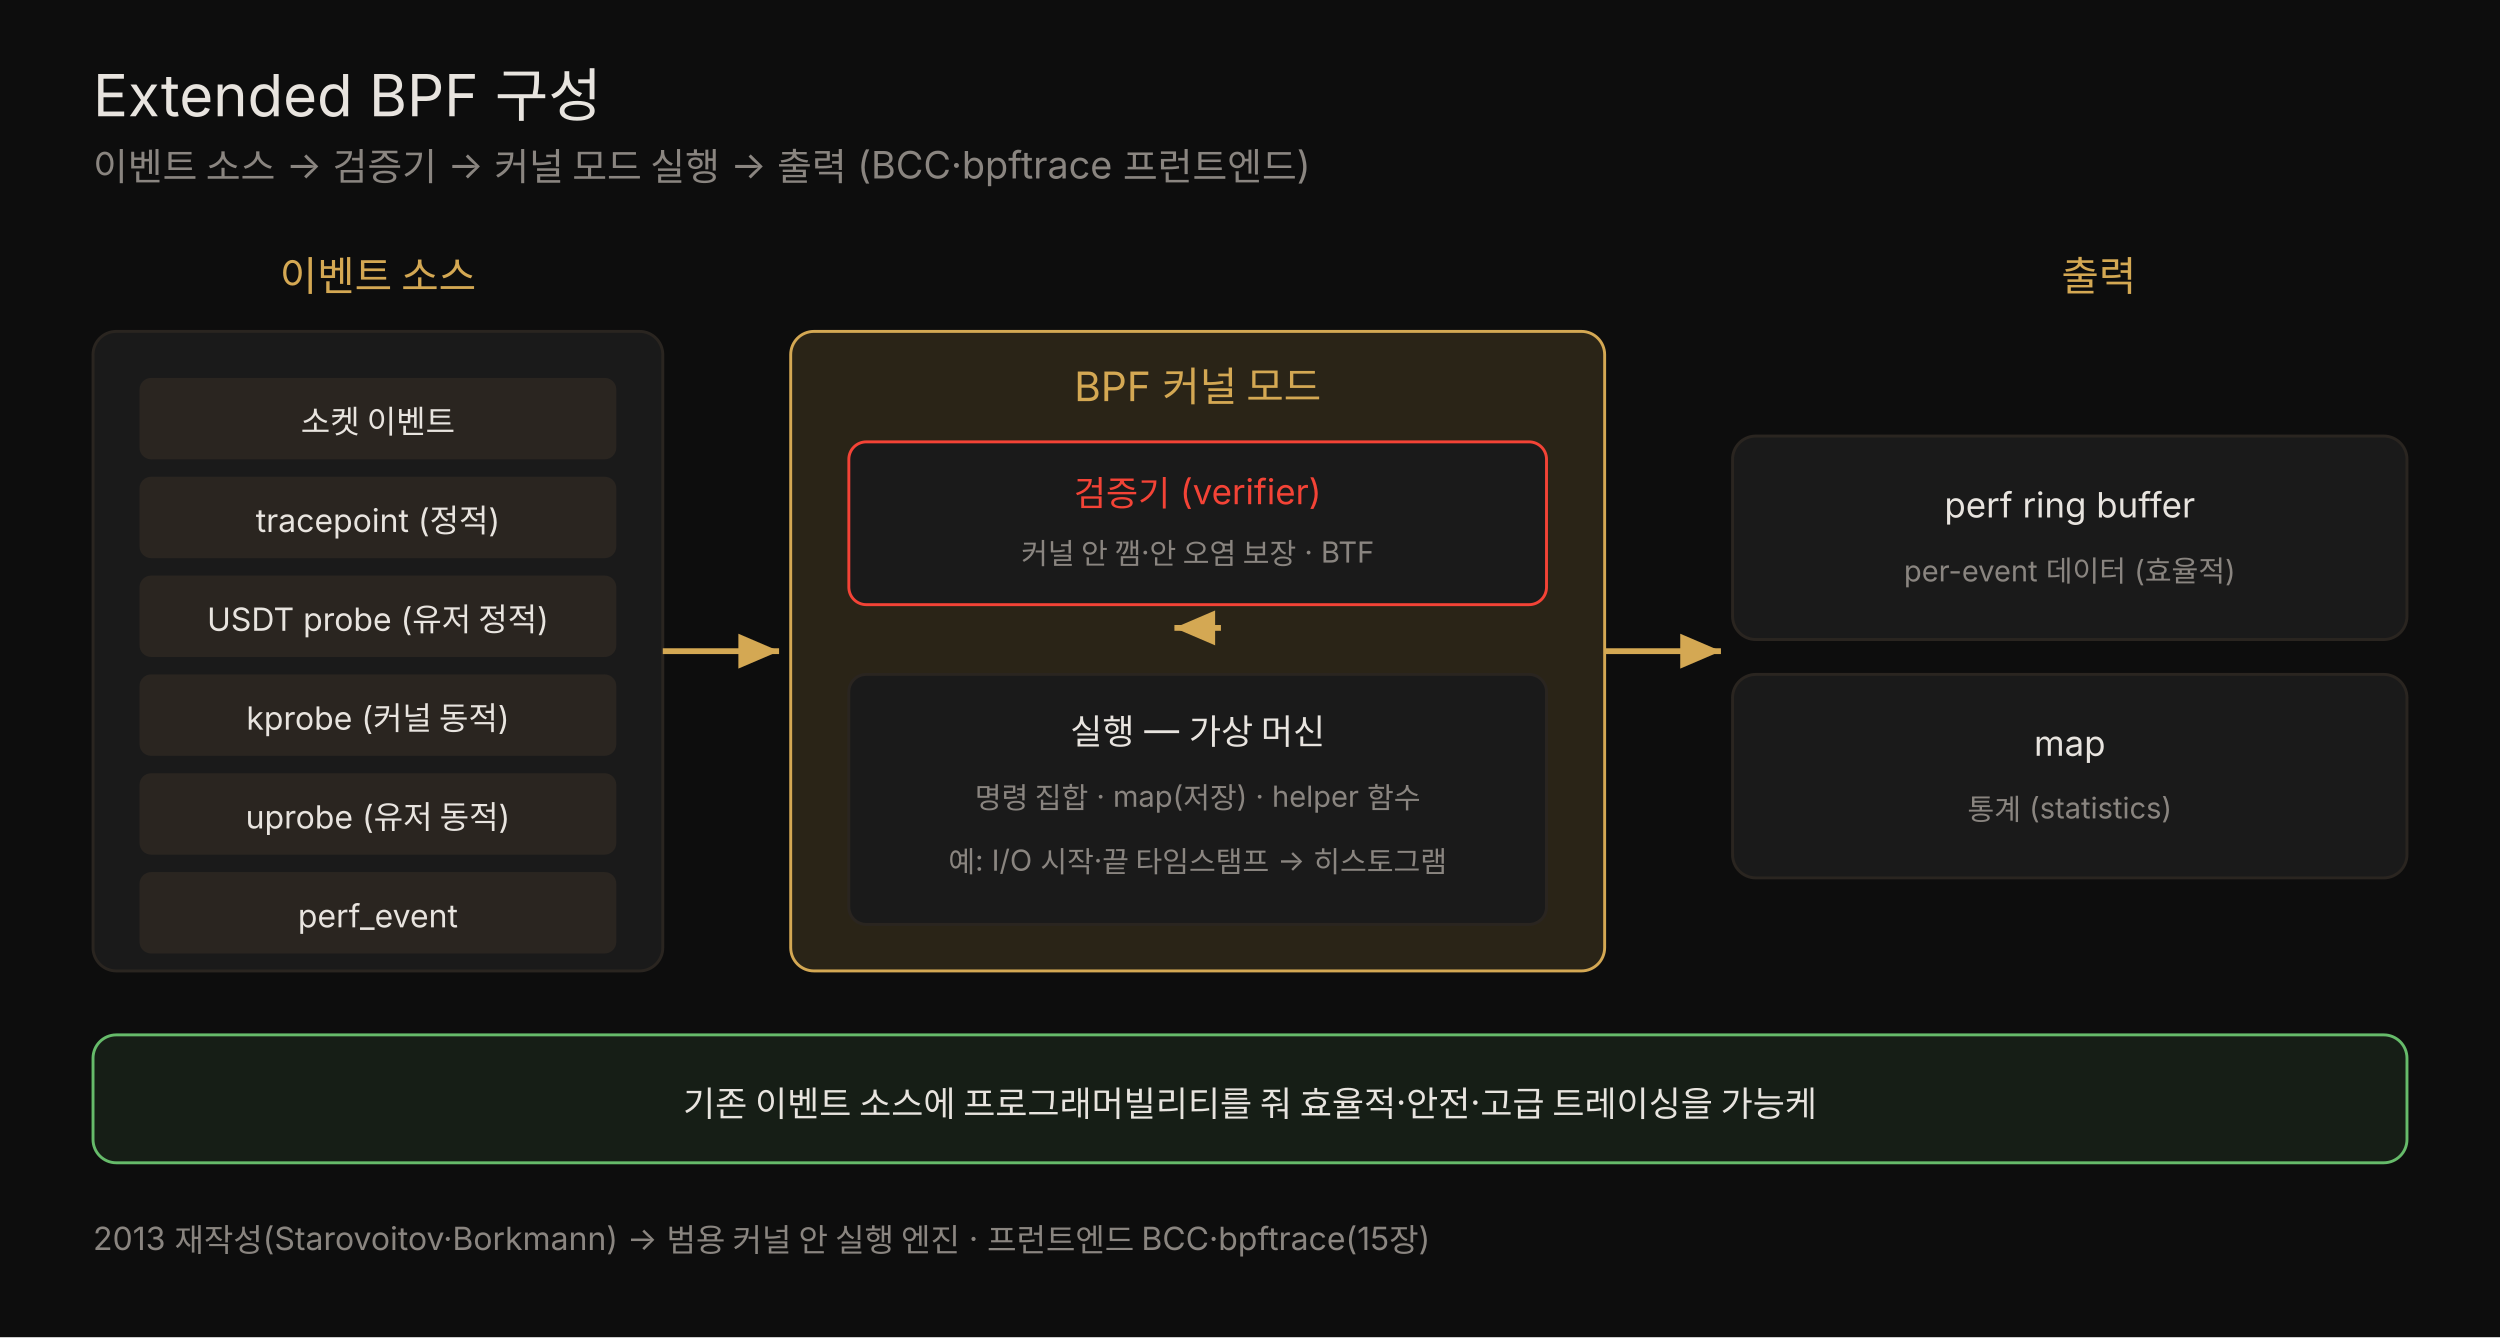
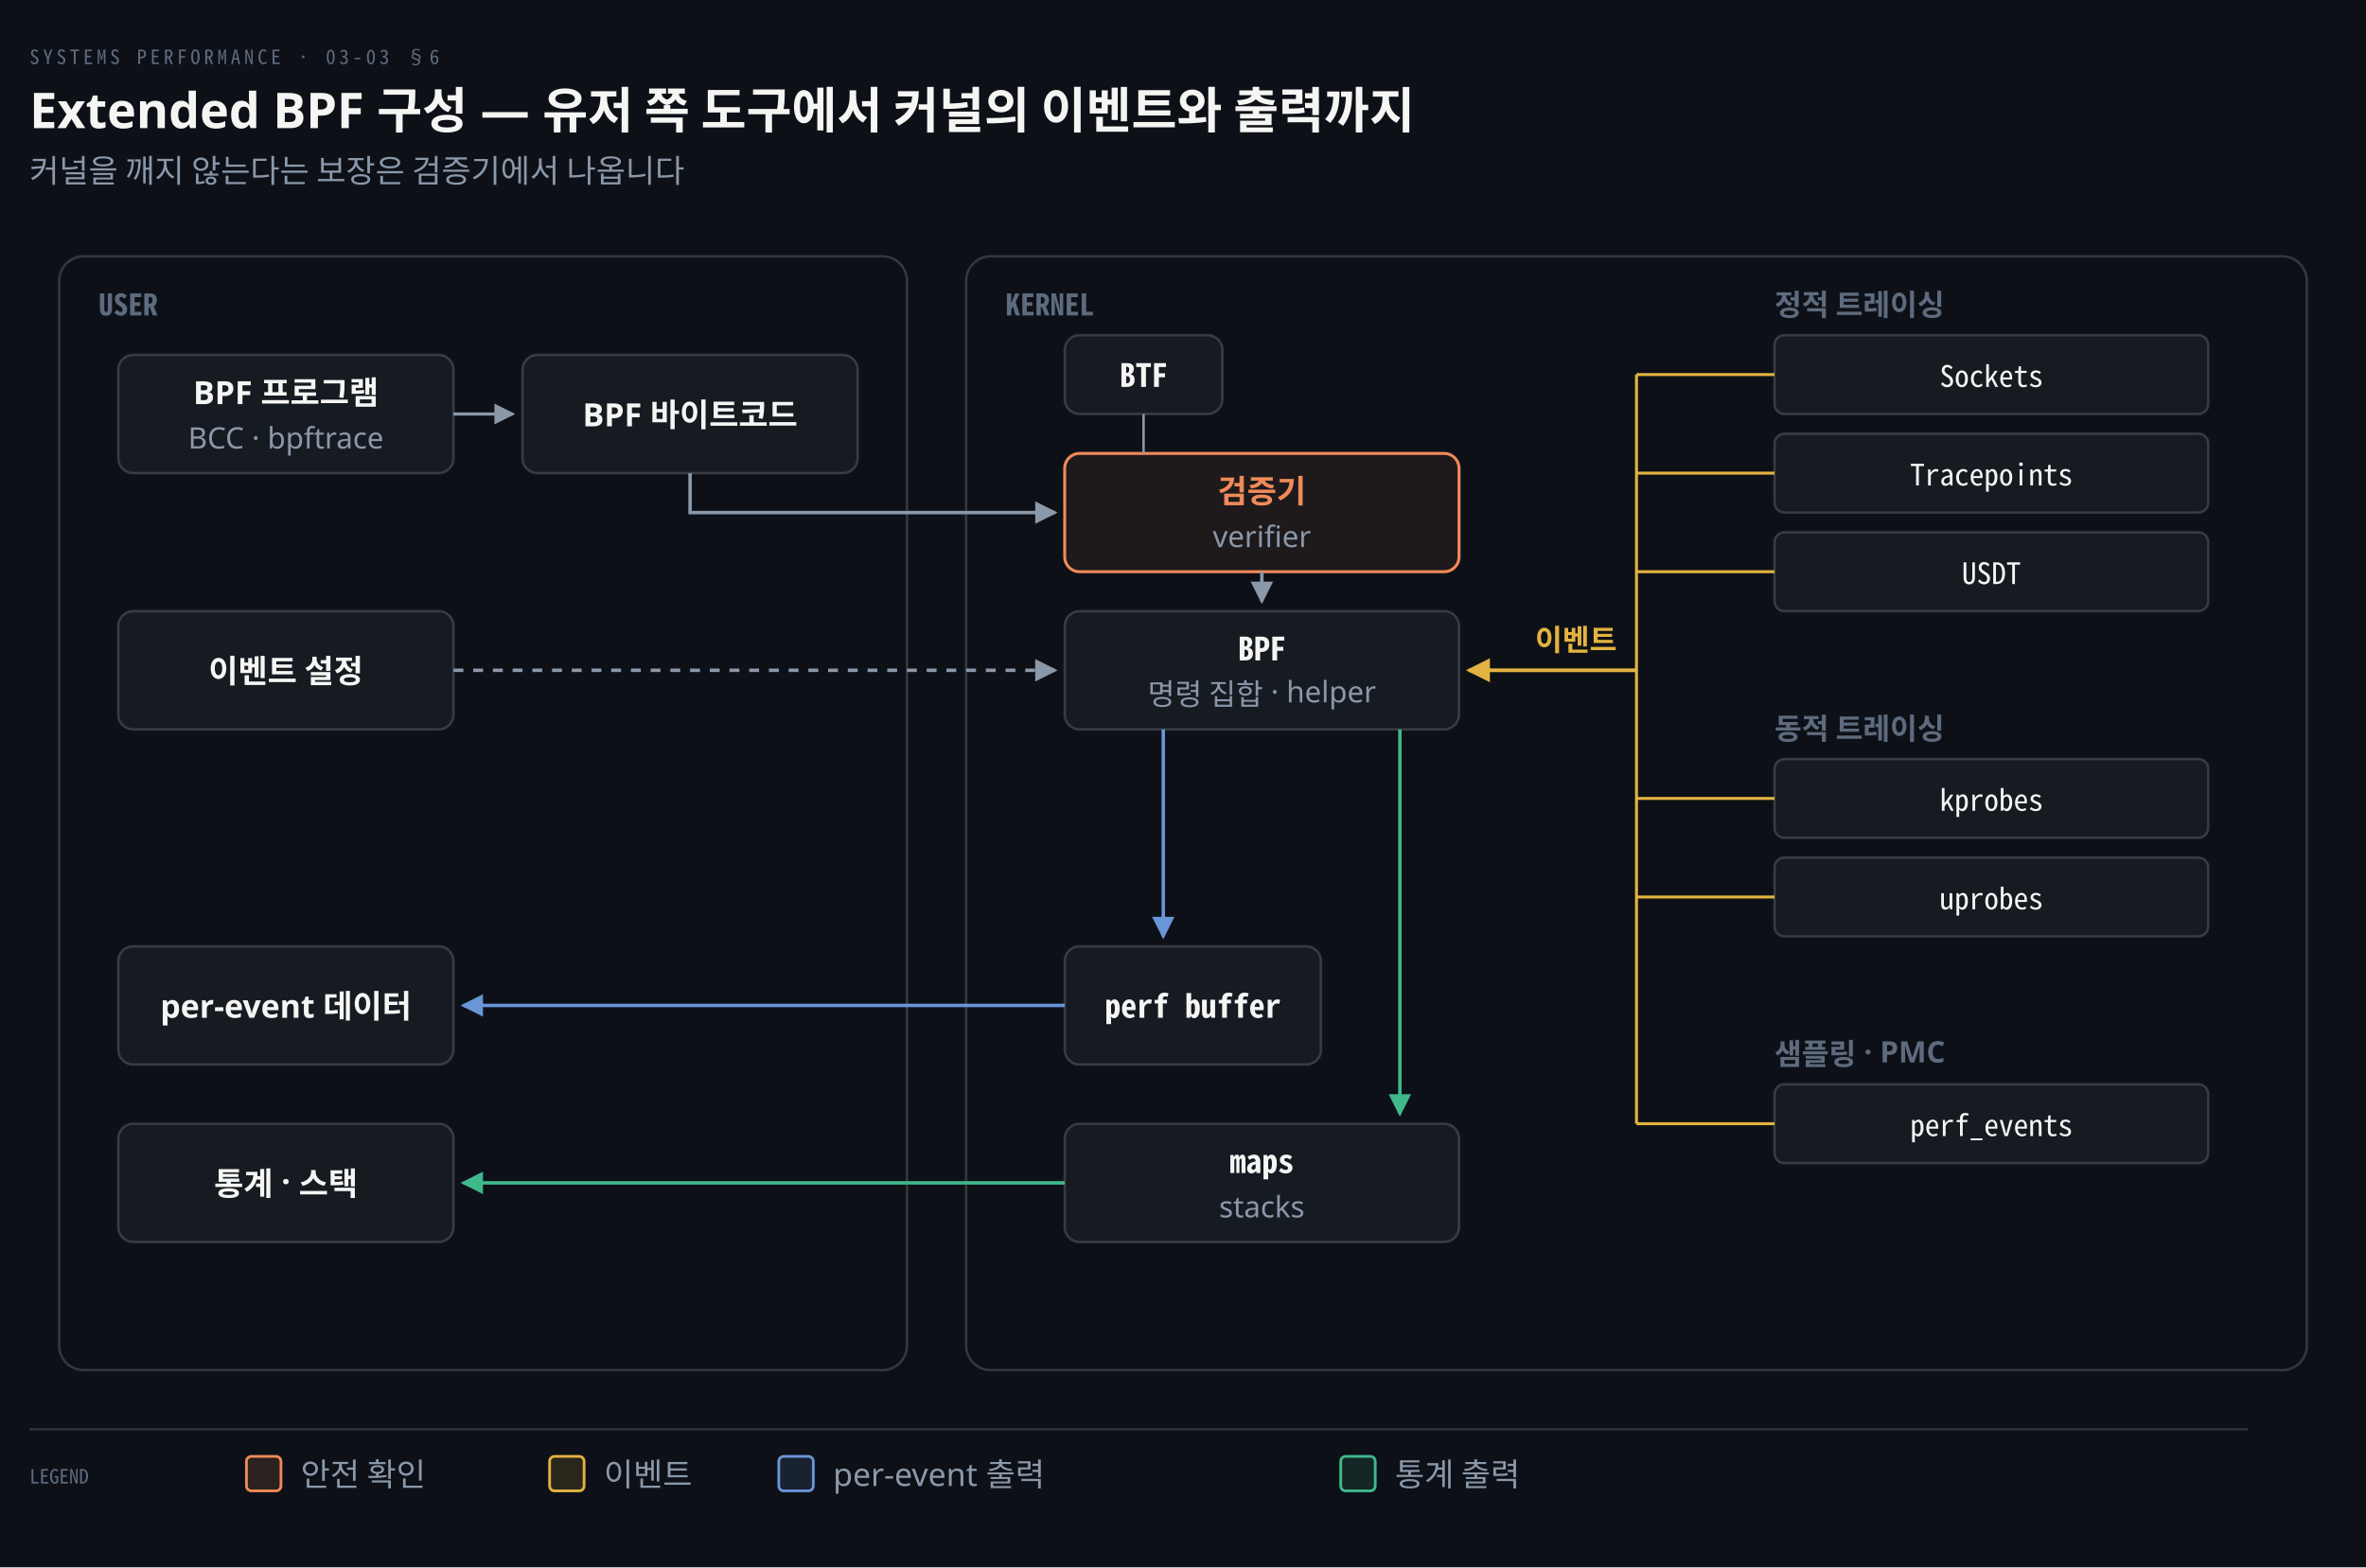
- <svg xmlns="http://www.w3.org/2000/svg" viewBox="0 0 860 460" width="100%" role="img" font-family="'Pretendard', -apple-system, 'Noto Sans KR', sans-serif">
-   <rect x="0" y="0" width="860" height="460" fill="#0d0d0d" />
-   <text x="32" y="40" fill="#e8e4df" font-size="20">Extended BPF 구성</text>
-   <text x="32" y="62" fill="rgb(138,133,128)" font-size="13">이벤트 소스 → 검증기 → 커널 모드 실행 → 출력 (BCC·bpftrace 프런트엔드)</text>
+ <svg xmlns="http://www.w3.org/2000/svg" viewBox="0 0 960 636" width="100%" role="img" aria-labelledby="dt dd">
  <defs>
-     <marker id="b1" markerWidth="10" markerHeight="10" refX="7" refY="3" orient="auto">
-       <path d="M0,0 L7,3 L0,6 Z" fill="rgb(212,168,83)" />
+     <marker id="ar" viewBox="0 0 8 8" refX="7" refY="4" markerWidth="6.5" markerHeight="6.5" orient="auto">
+       <path d="M0 0 L8 4 L0 8 z" fill="#8B98A9" />
+     </marker>
+     <marker id="ok" viewBox="0 0 8 8" refX="7" refY="4" markerWidth="6.5" markerHeight="6.5" orient="auto">
+       <path d="M0 0 L8 4 L0 8 z" fill="#3FB98C" />
+     </marker>
+     <marker id="warn" viewBox="0 0 8 8" refX="7" refY="4" markerWidth="6.5" markerHeight="6.5" orient="auto">
+       <path d="M0 0 L8 4 L0 8 z" fill="#E3B341" />
+     </marker>
+     <marker id="bad" viewBox="0 0 8 8" refX="7" refY="4" markerWidth="6.5" markerHeight="6.5" orient="auto">
+       <path d="M0 0 L8 4 L0 8 z" fill="#F0616D" />
+     </marker>
+     <marker id="info" viewBox="0 0 8 8" refX="7" refY="4" markerWidth="6.5" markerHeight="6.5" orient="auto">
+       <path d="M0 0 L8 4 L0 8 z" fill="#6A95D8" />
+     </marker>
+     <marker id="acc" viewBox="0 0 8 8" refX="7" refY="4" markerWidth="6.5" markerHeight="6.5" orient="auto">
+       <path d="M0 0 L8 4 L0 8 z" fill="#F08A59" />
+     </marker>
+     <marker id="soft" viewBox="0 0 8 8" refX="7" refY="4" markerWidth="6.5" markerHeight="6.5" orient="auto">
+       <path d="M0 0 L8 4 L0 8 z" fill="#5E6B7E" />
    </marker>
  </defs>
-   <text x="130" y="100" fill="rgb(212,168,83)" font-size="14" text-anchor="middle">이벤트 소스</text>
-   <rect x="32" y="114" width="196" height="220" fill="rgb(26,26,26)" stroke="rgb(42,37,32)" rx="8" />
-   <rect x="48" y="130" width="164" height="28" fill="rgb(42,37,32)" rx="4" />
-   <text x="130" y="149" fill="#e8e4df" font-size="11" text-anchor="middle">소켓 이벤트</text>
-   <rect x="48" y="164" width="164" height="28" fill="rgb(42,37,32)" rx="4" />
-   <text x="130" y="183" fill="#e8e4df" font-size="11" text-anchor="middle">tracepoint (정적)</text>
-   <rect x="48" y="198" width="164" height="28" fill="rgb(42,37,32)" rx="4" />
-   <text x="130" y="217" fill="#e8e4df" font-size="11" text-anchor="middle">USDT probe (유저 정적)</text>
-   <rect x="48" y="232" width="164" height="28" fill="rgb(42,37,32)" rx="4" />
-   <text x="130" y="251" fill="#e8e4df" font-size="11" text-anchor="middle">kprobe (커널 동적)</text>
-   <rect x="48" y="266" width="164" height="28" fill="rgb(42,37,32)" rx="4" />
-   <text x="130" y="285" fill="#e8e4df" font-size="11" text-anchor="middle">uprobe (유저 동적)</text>
-   <rect x="48" y="300" width="164" height="28" fill="rgb(42,37,32)" rx="4" />
-   <text x="130" y="319" fill="#e8e4df" font-size="11" text-anchor="middle">perf_event</text>
-   <line x1="228" y1="224" x2="268" y2="224" stroke="rgb(212,168,83)" stroke-width="2" marker-end="url(#b1)" />
-   <rect x="272" y="114" width="280" height="220" fill="rgba(212,168,83,0.15)" stroke="rgb(212,168,83)" rx="8" />
-   <text x="412" y="138" fill="rgb(212,168,83)" font-size="14" text-anchor="middle">BPF 커널 모드</text>
-   <rect x="292" y="152" width="240" height="56" fill="rgb(26,26,26)" stroke="#f44336" rx="6" />
-   <text x="412" y="174" fill="#f44336" font-size="12" text-anchor="middle">검증기 (verifier)</text>
-   <text x="412" y="194" fill="rgb(138,133,128)" font-size="10" text-anchor="middle">커널 안 깸·안 오염 보장 · BTF</text>
-   <line x1="412" y1="208" x2="412" y2="224" stroke="rgb(212,168,83)" stroke-width="2" marker-end="url(#b1)" transform="rotate(90 412 216)" />
-   <rect x="292" y="232" width="240" height="86" fill="rgb(26,26,26)" stroke="rgb(42,37,32)" rx="6" />
-   <text x="412" y="256" fill="#e8e4df" font-size="12" text-anchor="middle">실행 — 가상 머신</text>
-   <text x="412" y="278" fill="rgb(138,133,128)" font-size="10" text-anchor="middle">명령 집합 · map(저장) · helper 함수</text>
-   <text x="412" y="300" fill="rgb(138,133,128)" font-size="10" text-anchor="middle">예: I/O 시작·끝 타임스탬프 → 히스토그램</text>
-   <line x1="552" y1="224" x2="592" y2="224" stroke="rgb(212,168,83)" stroke-width="2" marker-end="url(#b1)" />
-   <text x="722" y="100" fill="rgb(212,168,83)" font-size="14" text-anchor="middle">출력</text>
-   <rect x="596" y="150" width="232" height="70" fill="rgb(26,26,26)" stroke="rgb(42,37,32)" rx="8" />
-   <text x="712" y="178" fill="#e8e4df" font-size="12" text-anchor="middle">perf ring buffer</text>
-   <text x="712" y="200" fill="rgb(138,133,128)" font-size="10" text-anchor="middle">per-event 데이터 (효율적)</text>
-   <rect x="596" y="232" width="232" height="70" fill="rgb(26,26,26)" stroke="rgb(42,37,32)" rx="8" />
-   <text x="712" y="260" fill="#e8e4df" font-size="12" text-anchor="middle">map</text>
-   <text x="712" y="282" fill="rgb(138,133,128)" font-size="10" text-anchor="middle">통계 (statistics)</text>
-   <rect x="32" y="356" width="796" height="44" fill="#66bb6a" fill-opacity="0.10" stroke="#66bb6a" rx="8" />
-   <text x="430" y="384" fill="#e8e4df" font-size="12" text-anchor="middle">기존 이벤트 소스에 프로그래머빌리티를 줘 효율적·안전·고급 트레이싱을 가능케</text>
-   <text x="32" y="430" fill="rgb(138,133,128)" font-size="11">2013 재작성(Starovoitov·Borkmann) → 범용 커널 안 실행 엔진 · 프런트엔드 BCC·bpftrace(15장)</text>
+   <rect width="960" height="636" fill="#0D1117" />
+   <text x="12" y="26" font-family="'Geist Mono','Noto Sans Mono CJK KR',monospace" font-size="8" letter-spacing="0.18em" fill="#5E6B7E">SYSTEMS PERFORMANCE · 03-03 §6</text>
+   <text x="12" y="52" font-family="'Geist','Apple SD Gothic Neo','Noto Sans KR','Malgun Gothic',sans-serif" font-size="20" font-weight="600" fill="#F5F5F3">Extended BPF 구성 — 유저 쪽 도구에서 커널의 이벤트와 출력까지</text>
+   <text x="12" y="74" font-family="'Geist','Apple SD Gothic Neo','Noto Sans KR','Malgun Gothic',sans-serif" font-size="13" fill="#8B98A9">커널을 깨지 않는다는 보장은 검증기에서 나옵니다</text>
+   <rect x="24" y="104" width="344" height="452" rx="10" fill="#0D1117" stroke="rgba(191,192,192,0.22)" stroke-width="1.0" />
+   <rect x="392" y="104" width="544" height="452" rx="10" fill="#0D1117" stroke="rgba(191,192,192,0.22)" stroke-width="1.0" />
+   <text x="40" y="128" text-anchor="start" font-family="'Geist Mono','Noto Sans Mono CJK KR',monospace" font-size="12" font-weight="600" fill="#5E6B7E">USER</text>
+   <text x="408" y="128" text-anchor="start" font-family="'Geist Mono','Noto Sans Mono CJK KR',monospace" font-size="12" font-weight="600" fill="#5E6B7E">KERNEL</text>
+   <rect x="48" y="144" width="136" height="48" rx="6" fill="#161B22" stroke="rgba(191,192,192,0.22)" stroke-width="1.0" />
+   <text x="116.0" y="164" text-anchor="middle" font-family="'Geist','Apple SD Gothic Neo','Noto Sans KR','Malgun Gothic',sans-serif" font-size="13" font-weight="600" fill="#F5F5F3">BPF 프로그램</text>
+   <text x="116.0" y="182" text-anchor="middle" font-family="'Geist','Apple SD Gothic Neo','Noto Sans KR','Malgun Gothic',sans-serif" font-size="12" font-weight="400" fill="#8B98A9">BCC · bpftrace</text>
+   <rect x="212" y="144" width="136" height="48" rx="6" fill="#161B22" stroke="rgba(191,192,192,0.22)" stroke-width="1.0" />
+   <text x="280.0" y="173.0" text-anchor="middle" font-family="'Geist','Apple SD Gothic Neo','Noto Sans KR','Malgun Gothic',sans-serif" font-size="13" font-weight="600" fill="#F5F5F3">BPF 바이트코드</text>
+   <rect x="48" y="248" width="136" height="48" rx="6" fill="#161B22" stroke="rgba(191,192,192,0.22)" stroke-width="1.0" />
+   <text x="116.0" y="277.0" text-anchor="middle" font-family="'Geist','Apple SD Gothic Neo','Noto Sans KR','Malgun Gothic',sans-serif" font-size="13" font-weight="600" fill="#F5F5F3">이벤트 설정</text>
+   <rect x="48" y="384" width="136" height="48" rx="6" fill="#161B22" stroke="rgba(191,192,192,0.22)" stroke-width="1.0" />
+   <text x="116.0" y="413.0" text-anchor="middle" font-family="'Geist','Apple SD Gothic Neo','Noto Sans KR','Malgun Gothic',sans-serif" font-size="13" font-weight="600" fill="#F5F5F3">per-event 데이터</text>
+   <rect x="48" y="456" width="136" height="48" rx="6" fill="#161B22" stroke="rgba(191,192,192,0.22)" stroke-width="1.0" />
+   <text x="116.0" y="485.0" text-anchor="middle" font-family="'Geist','Apple SD Gothic Neo','Noto Sans KR','Malgun Gothic',sans-serif" font-size="13" font-weight="600" fill="#F5F5F3">통계 · 스택</text>
+   <path d="M 184 168 L 208 168" fill="none" stroke="#8B98A9" stroke-width="1.3" marker-end="url(#ar)" />
+   <rect x="432" y="136" width="64" height="32" rx="6" fill="#161B22" stroke="rgba(191,192,192,0.22)" stroke-width="1.0" />
+   <text x="464.0" y="157.0" text-anchor="middle" font-family="'Geist Mono','Noto Sans Mono CJK KR',monospace" font-size="13" font-weight="600" fill="#F5F5F3">BTF</text>
+   <rect x="432" y="184" width="160" height="48" rx="6" fill="#F08A5914" stroke="#F08A59" stroke-width="1.2" />
+   <text x="512.0" y="204" text-anchor="middle" font-family="'Geist','Apple SD Gothic Neo','Noto Sans KR','Malgun Gothic',sans-serif" font-size="13" font-weight="600" fill="#F08A59">검증기</text>
+   <text x="512.0" y="222" text-anchor="middle" font-family="'Geist','Apple SD Gothic Neo','Noto Sans KR','Malgun Gothic',sans-serif" font-size="12" font-weight="400" fill="#8B98A9">verifier</text>
+   <rect x="432" y="248" width="160" height="48" rx="6" fill="#161B22" stroke="rgba(191,192,192,0.22)" stroke-width="1.0" />
+   <text x="512.0" y="268" text-anchor="middle" font-family="'Geist Mono','Noto Sans Mono CJK KR',monospace" font-size="13" font-weight="600" fill="#F5F5F3">BPF</text>
+   <text x="512.0" y="286" text-anchor="middle" font-family="'Geist','Apple SD Gothic Neo','Noto Sans KR','Malgun Gothic',sans-serif" font-size="12" font-weight="400" fill="#8B98A9">명령 집합 · helper</text>
+   <rect x="432" y="384" width="104" height="48" rx="6" fill="#161B22" stroke="rgba(191,192,192,0.22)" stroke-width="1.0" />
+   <text x="484.0" y="413.0" text-anchor="middle" font-family="'Geist Mono','Noto Sans Mono CJK KR',monospace" font-size="13" font-weight="600" fill="#F5F5F3">perf buffer</text>
+   <rect x="432" y="456" width="160" height="48" rx="6" fill="#161B22" stroke="rgba(191,192,192,0.22)" stroke-width="1.0" />
+   <text x="512.0" y="476" text-anchor="middle" font-family="'Geist Mono','Noto Sans Mono CJK KR',monospace" font-size="13" font-weight="600" fill="#F5F5F3">maps</text>
+   <text x="512.0" y="494" text-anchor="middle" font-family="'Geist','Apple SD Gothic Neo','Noto Sans KR','Malgun Gothic',sans-serif" font-size="12" font-weight="400" fill="#8B98A9">stacks</text>
+   <path d="M 280 192 L 280 208 L 428 208" fill="none" stroke="#8B98A9" stroke-width="1.4" marker-end="url(#ar)" />
+   <line x1="464" y1="168" x2="464" y2="184" stroke="#8B98A9" stroke-width="1.0" />
+   <path d="M 512 232 L 512 244" fill="none" stroke="#8B98A9" stroke-width="1.4" marker-end="url(#ar)" />
+   <path d="M 184 272 L 428 272" fill="none" stroke="#8B98A9" stroke-width="1.4" marker-end="url(#ar)" stroke-dasharray="4 4" />
+   <path d="M 472 296 L 472 380" fill="none" stroke="#6A95D8" stroke-width="1.4" marker-end="url(#info)" />
+   <path d="M 568 296 L 568 452" fill="none" stroke="#3FB98C" stroke-width="1.4" marker-end="url(#ok)" />
+   <path d="M 432 408 L 188 408" fill="none" stroke="#6A95D8" stroke-width="1.4" marker-end="url(#info)" />
+   <path d="M 432 480 L 188 480" fill="none" stroke="#3FB98C" stroke-width="1.4" marker-end="url(#ok)" />
+   <text x="720" y="128" text-anchor="start" font-family="'Geist','Apple SD Gothic Neo','Noto Sans KR','Malgun Gothic',sans-serif" font-size="12" font-weight="600" fill="#5E6B7E">정적 트레이싱</text>
+   <rect x="720" y="136" width="176" height="32" rx="4" fill="#161B22" stroke="rgba(191,192,192,0.22)" stroke-width="1.0" />
+   <text x="808.0" y="157" text-anchor="middle" font-family="'Geist Mono','Noto Sans Mono CJK KR',monospace" font-size="12" font-weight="400" fill="#F5F5F3">Sockets</text>
+   <rect x="720" y="176" width="176" height="32" rx="4" fill="#161B22" stroke="rgba(191,192,192,0.22)" stroke-width="1.0" />
+   <text x="808.0" y="197" text-anchor="middle" font-family="'Geist Mono','Noto Sans Mono CJK KR',monospace" font-size="12" font-weight="400" fill="#F5F5F3">Tracepoints</text>
+   <rect x="720" y="216" width="176" height="32" rx="4" fill="#161B22" stroke="rgba(191,192,192,0.22)" stroke-width="1.0" />
+   <text x="808.0" y="237" text-anchor="middle" font-family="'Geist Mono','Noto Sans Mono CJK KR',monospace" font-size="12" font-weight="400" fill="#F5F5F3">USDT</text>
+   <text x="720" y="300" text-anchor="start" font-family="'Geist','Apple SD Gothic Neo','Noto Sans KR','Malgun Gothic',sans-serif" font-size="12" font-weight="600" fill="#5E6B7E">동적 트레이싱</text>
+   <rect x="720" y="308" width="176" height="32" rx="4" fill="#161B22" stroke="rgba(191,192,192,0.22)" stroke-width="1.0" />
+   <text x="808.0" y="329" text-anchor="middle" font-family="'Geist Mono','Noto Sans Mono CJK KR',monospace" font-size="12" font-weight="400" fill="#F5F5F3">kprobes</text>
+   <rect x="720" y="348" width="176" height="32" rx="4" fill="#161B22" stroke="rgba(191,192,192,0.22)" stroke-width="1.0" />
+   <text x="808.0" y="369" text-anchor="middle" font-family="'Geist Mono','Noto Sans Mono CJK KR',monospace" font-size="12" font-weight="400" fill="#F5F5F3">uprobes</text>
+   <text x="720" y="432" text-anchor="start" font-family="'Geist','Apple SD Gothic Neo','Noto Sans KR','Malgun Gothic',sans-serif" font-size="12" font-weight="600" fill="#5E6B7E">샘플링 · PMC</text>
+   <rect x="720" y="440" width="176" height="32" rx="4" fill="#161B22" stroke="rgba(191,192,192,0.22)" stroke-width="1.0" />
+   <text x="808.0" y="461" text-anchor="middle" font-family="'Geist Mono','Noto Sans Mono CJK KR',monospace" font-size="12" font-weight="400" fill="#F5F5F3">perf_events</text>
+   <line x1="664" y1="152" x2="664" y2="456" stroke="#E3B341" stroke-width="1.2" />
+   <line x1="664" y1="152" x2="720" y2="152" stroke="#E3B341" stroke-width="1.2" />
+   <line x1="664" y1="192" x2="720" y2="192" stroke="#E3B341" stroke-width="1.2" />
+   <line x1="664" y1="232" x2="720" y2="232" stroke="#E3B341" stroke-width="1.2" />
+   <line x1="664" y1="324" x2="720" y2="324" stroke="#E3B341" stroke-width="1.2" />
+   <line x1="664" y1="364" x2="720" y2="364" stroke="#E3B341" stroke-width="1.2" />
+   <line x1="664" y1="456" x2="720" y2="456" stroke="#E3B341" stroke-width="1.2" />
+   <path d="M 664 272 L 596 272" fill="none" stroke="#E3B341" stroke-width="1.5" marker-end="url(#warn)" />
+   <text x="656" y="264" text-anchor="end" font-family="'Geist','Apple SD Gothic Neo','Noto Sans KR','Malgun Gothic',sans-serif" font-size="12" font-weight="600" fill="#E3B341">이벤트</text>
+   <line x1="12" y1="580" x2="912" y2="580" stroke="rgba(191,192,192,0.22)" stroke-width="0.8" />
+   <text x="12" y="602" text-anchor="start" font-family="'Geist Mono','Noto Sans Mono CJK KR',monospace" font-size="8" font-weight="400" fill="#5E6B7E">LEGEND</text>
+   <rect x="100" y="591" width="14" height="14" rx="2" fill="#F08A5922" stroke="#F08A59" stroke-width="1.1" />
+   <text x="122" y="603" text-anchor="start" font-family="'Geist','Apple SD Gothic Neo','Noto Sans KR','Malgun Gothic',sans-serif" font-size="13" font-weight="400" fill="#8B98A9">안전 확인</text>
+   <rect x="223" y="591" width="14" height="14" rx="2" fill="#E3B34122" stroke="#E3B341" stroke-width="1.1" />
+   <text x="245" y="603" text-anchor="start" font-family="'Geist','Apple SD Gothic Neo','Noto Sans KR','Malgun Gothic',sans-serif" font-size="13" font-weight="400" fill="#8B98A9">이벤트</text>
+   <rect x="316" y="591" width="14" height="14" rx="2" fill="#6A95D822" stroke="#6A95D8" stroke-width="1.1" />
+   <text x="338" y="603" text-anchor="start" font-family="'Geist','Apple SD Gothic Neo','Noto Sans KR','Malgun Gothic',sans-serif" font-size="13" font-weight="400" fill="#8B98A9">per-event 출력</text>
+   <rect x="544" y="591" width="14" height="14" rx="2" fill="#3FB98C22" stroke="#3FB98C" stroke-width="1.1" />
+   <text x="566" y="603" text-anchor="start" font-family="'Geist','Apple SD Gothic Neo','Noto Sans KR','Malgun Gothic',sans-serif" font-size="13" font-weight="400" fill="#8B98A9">통계 출력</text>
</svg>
